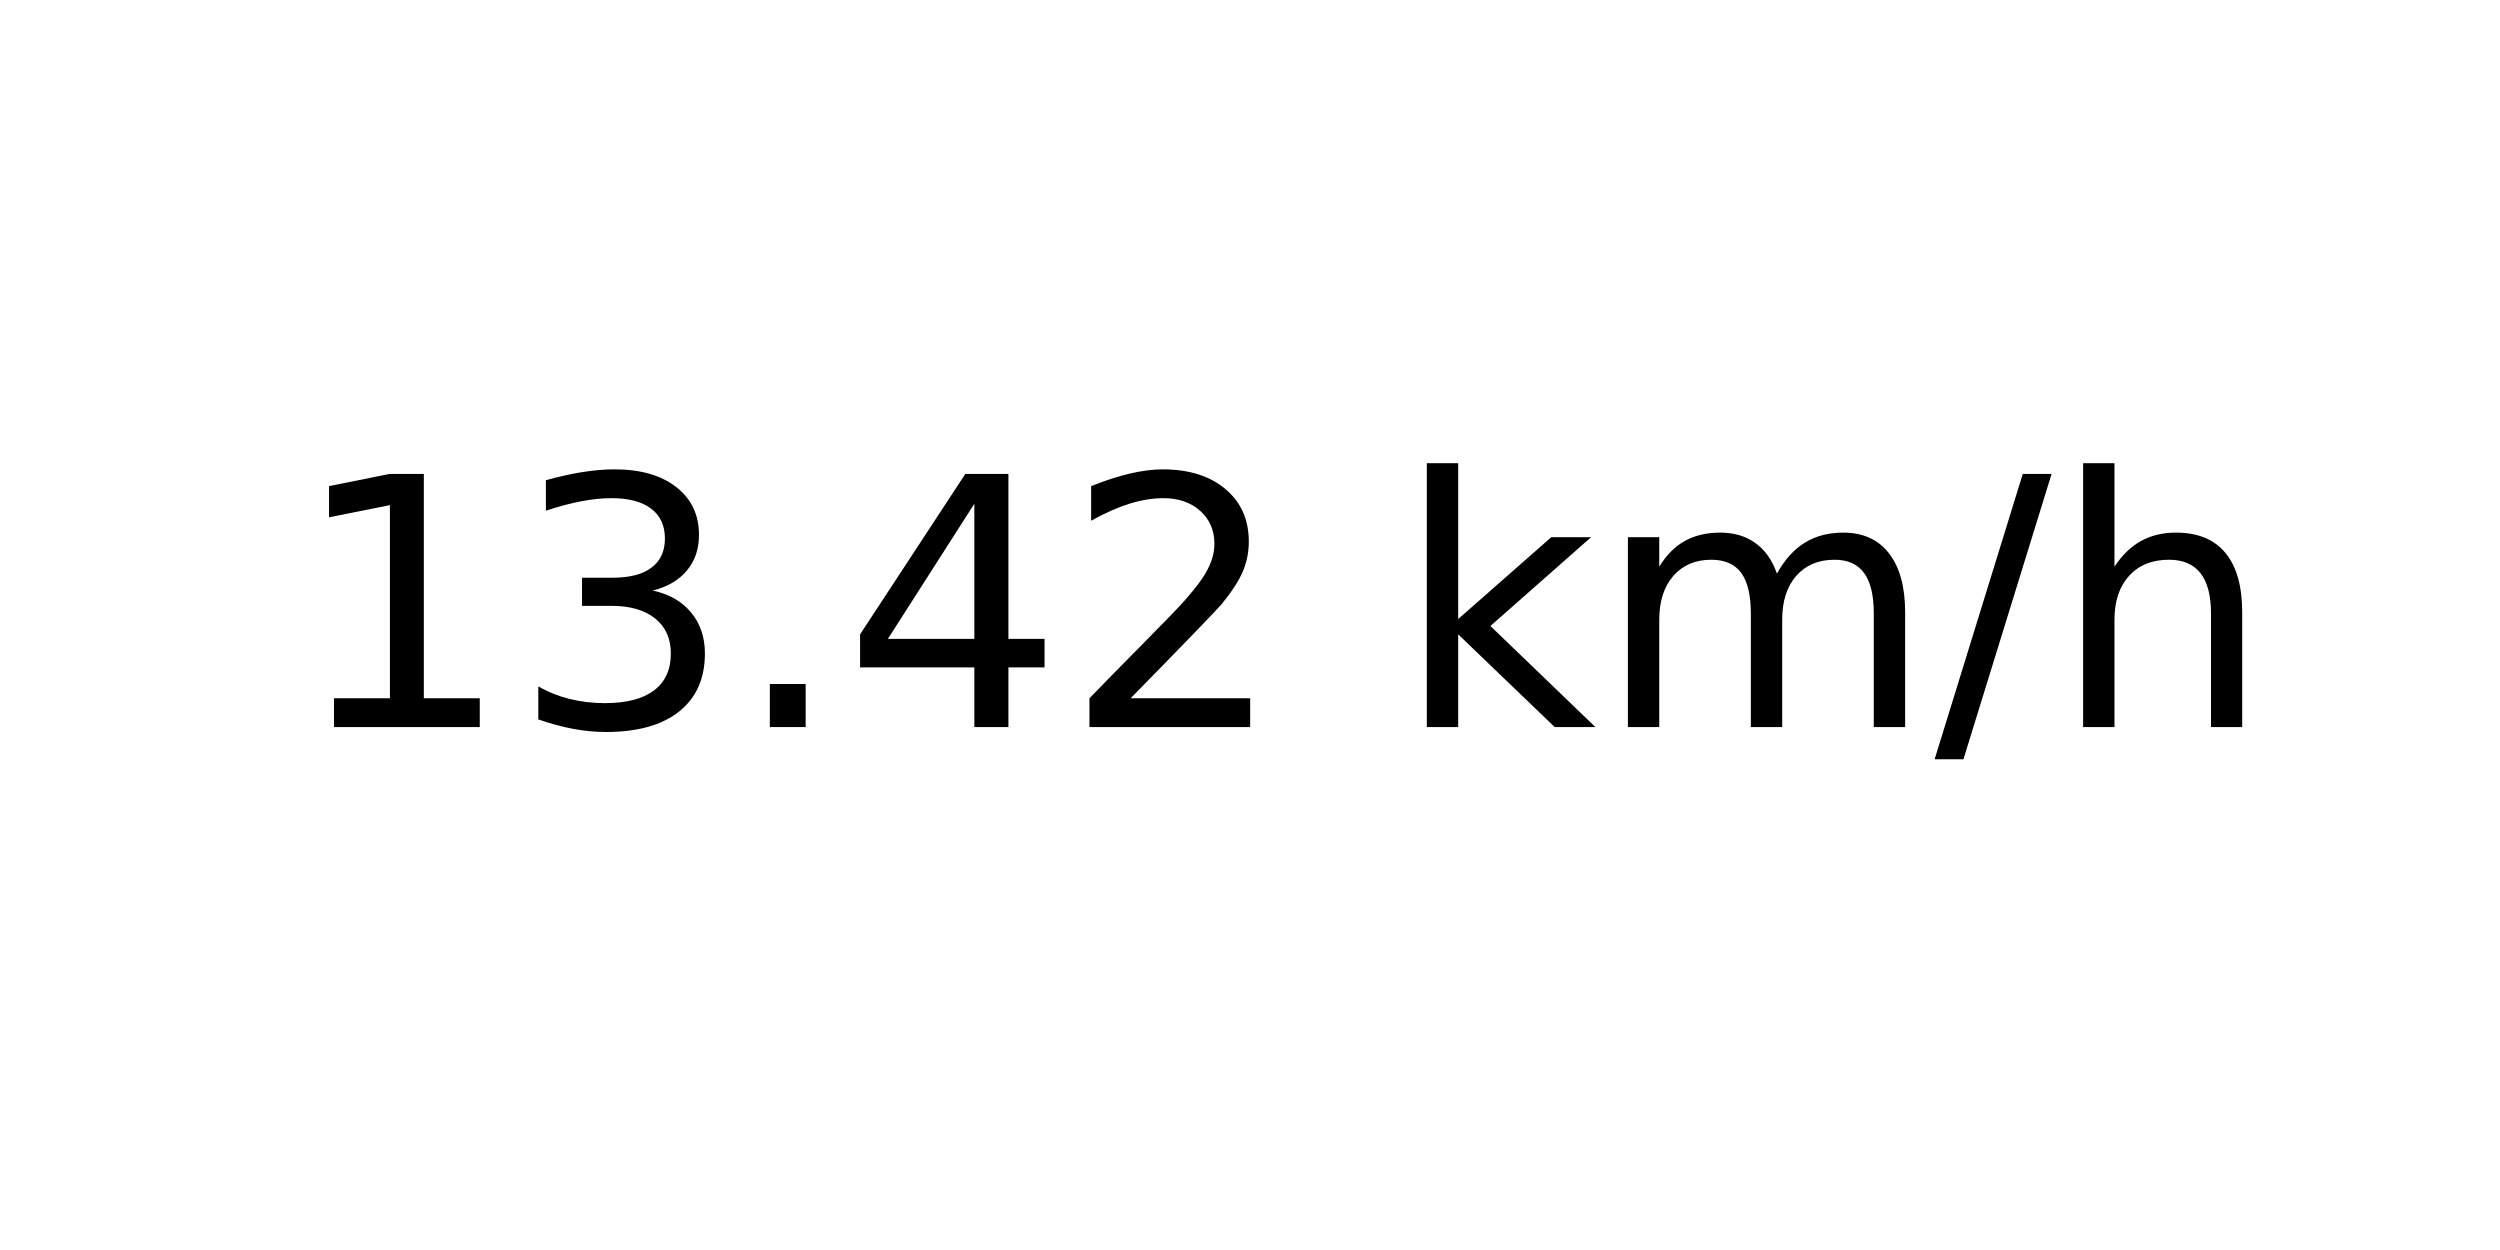
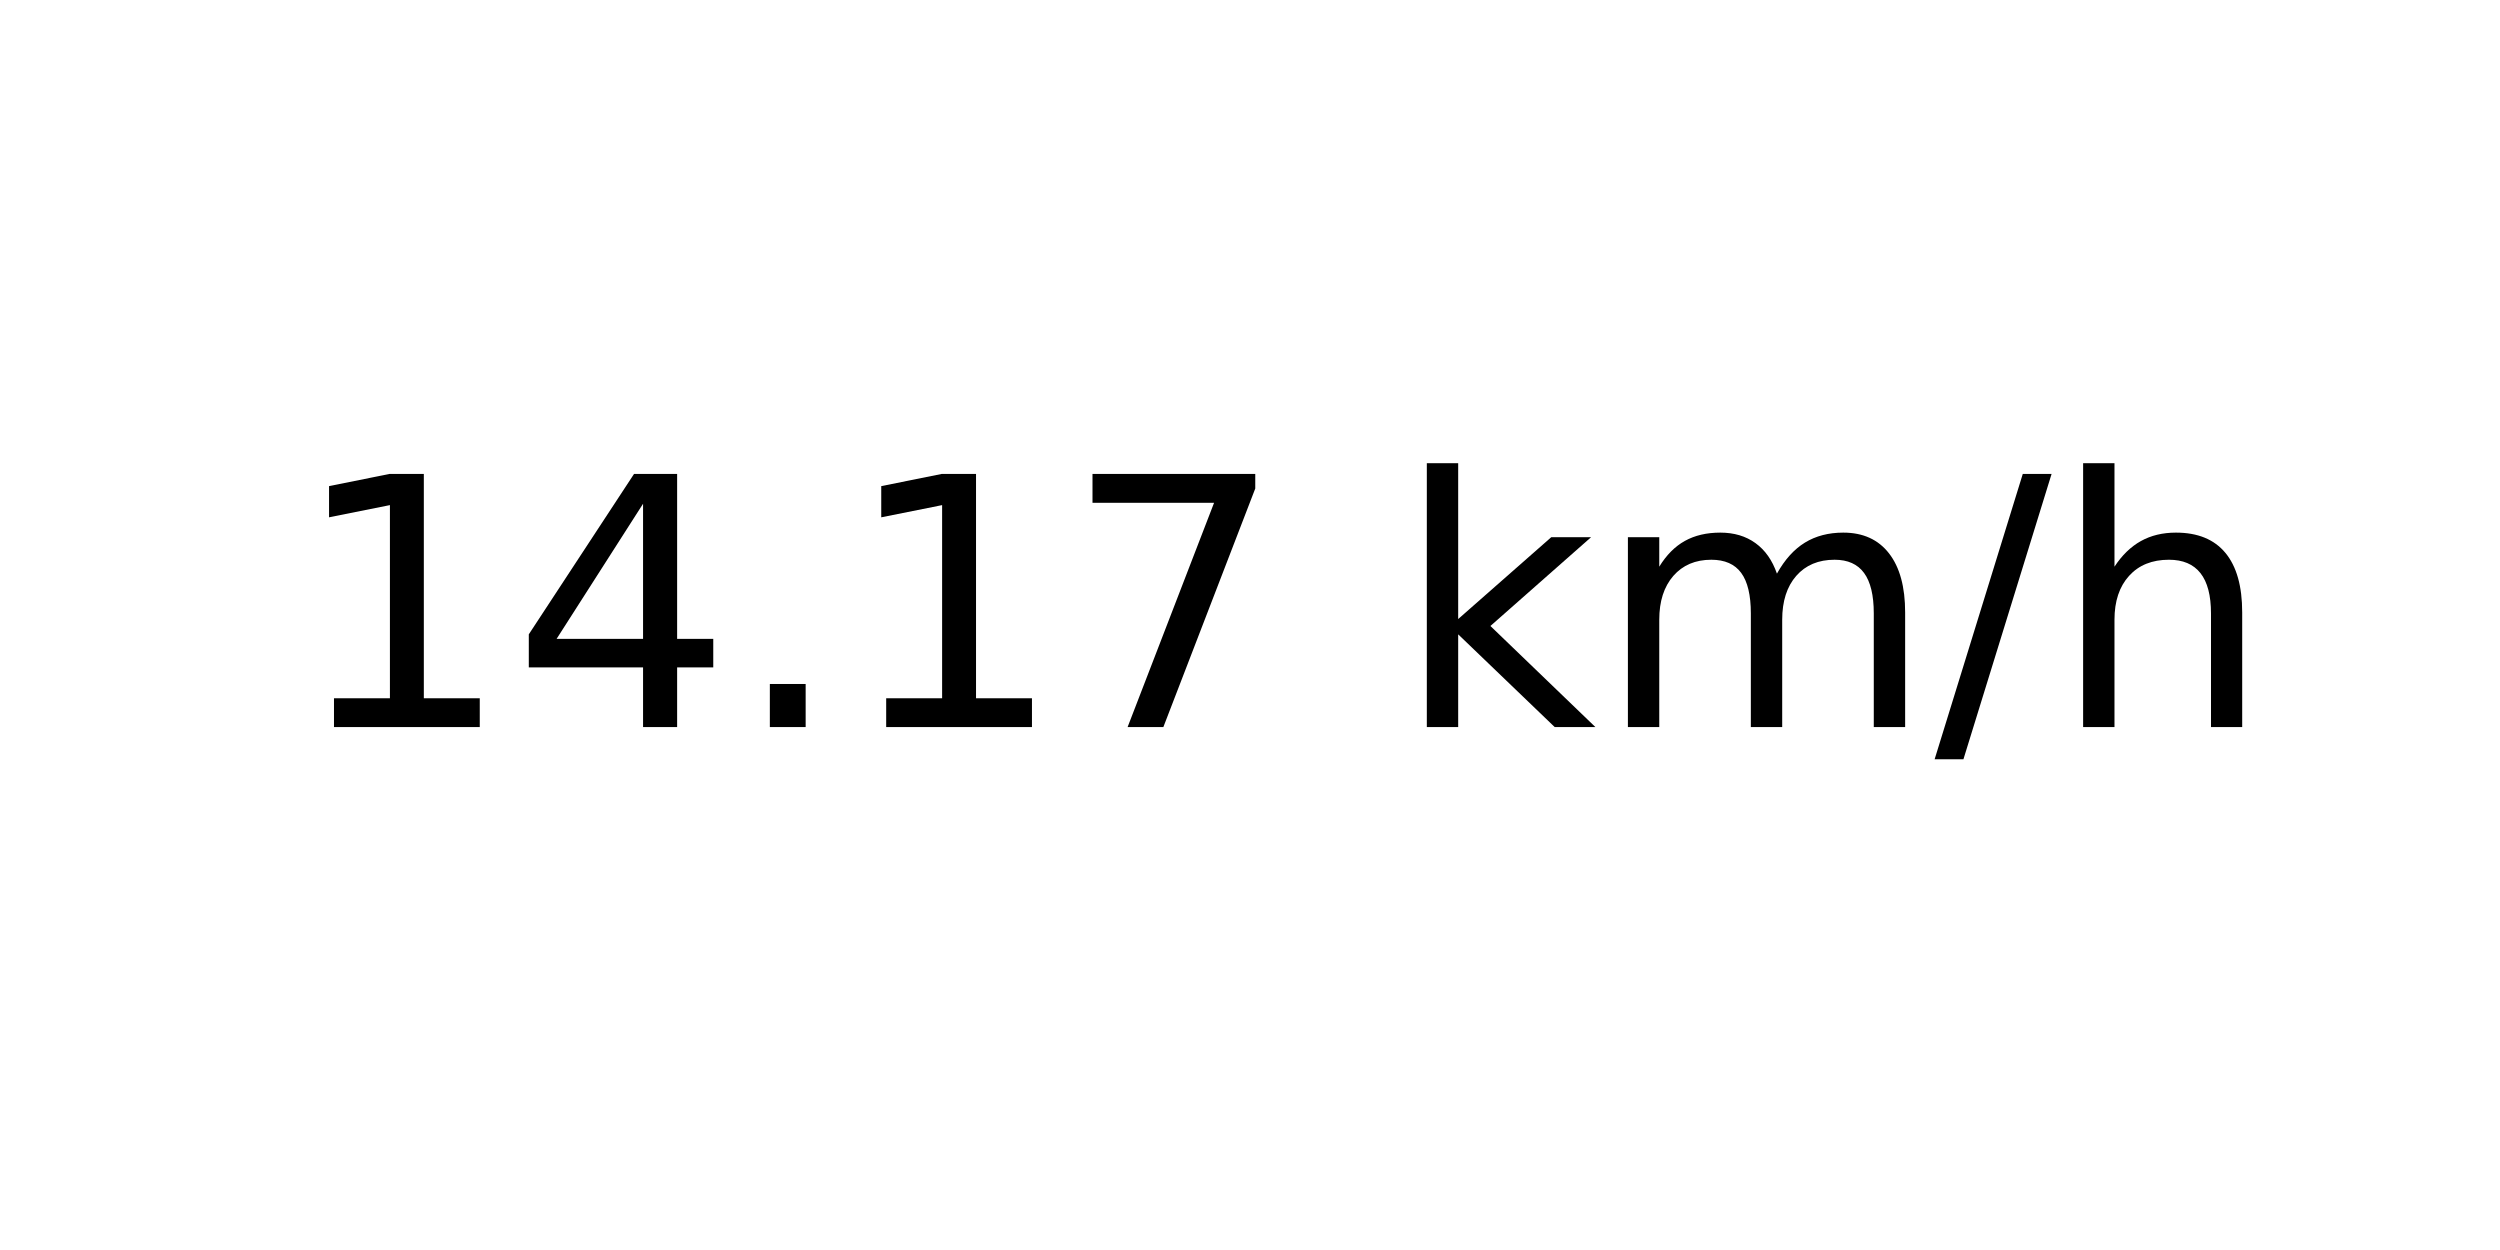
<svg xmlns="http://www.w3.org/2000/svg" xmlns:xlink="http://www.w3.org/1999/xlink" width="72pt" height="36pt" viewBox="0 0 72 36" version="1.1">
  <defs>
    <style type="text/css">*{stroke-linejoin: round; stroke-linecap: butt}</style>
  </defs>
  <g id="figure_1">
    <g id="axes_1">
      <g id="text_1">
        <g transform="translate(8.378125 20.93937) scale(0.1 -0.1)">
          <defs>
            <path id="DejaVuSans-31" d="M 794 531  L 1825 531  L 1825 4091  L 703 3866  L 703 4441  L 1819 4666  L 2450 4666  L 2450 531  L 3481 531  L 3481 0  L 794 0  L 794 531  z " transform="scale(0.015625)" />
-             <path id="DejaVuSans-33" d="M 2597 2516  Q 3050 2419 3304 2112  Q 3559 1806 3559 1356  Q 3559 666 3084 287  Q 2609 -91 1734 -91  Q 1441 -91 1130 -33  Q 819 25 488 141  L 488 750  Q 750 597 1062 519  Q 1375 441 1716 441  Q 2309 441 2620 675  Q 2931 909 2931 1356  Q 2931 1769 2642 2001  Q 2353 2234 1838 2234  L 1294 2234  L 1294 2753  L 1863 2753  Q 2328 2753 2575 2939  Q 2822 3125 2822 3475  Q 2822 3834 2567 4026  Q 2313 4219 1838 4219  Q 1578 4219 1281 4162  Q 984 4106 628 3988  L 628 4550  Q 988 4650 1302 4700  Q 1616 4750 1894 4750  Q 2613 4750 3031 4423  Q 3450 4097 3450 3541  Q 3450 3153 3228 2886  Q 3006 2619 2597 2516  z " transform="scale(0.015625)" />
+             <path id="DejaVuSans-34" d="M 2419 4116  L 825 1625  L 2419 1625  L 2419 4116  z M 2253 4666  L 3047 4666  L 3047 1625  L 3713 1625  L 3713 1100  L 3047 1100  L 3047 0  L 2419 0  L 2419 1100  L 313 1100  L 313 1709  L 2253 4666  z " transform="scale(0.015625)" />
            <path id="DejaVuSans-2e" d="M 684 794  L 1344 794  L 1344 0  L 684 0  L 684 794  z " transform="scale(0.015625)" />
-             <path id="DejaVuSans-34" d="M 2419 4116  L 825 1625  L 2419 1625  L 2419 4116  z M 2253 4666  L 3047 4666  L 3047 1625  L 3713 1625  L 3713 1100  L 3047 1100  L 3047 0  L 2419 0  L 2419 1100  L 313 1100  L 313 1709  L 2253 4666  z " transform="scale(0.015625)" />
-             <path id="DejaVuSans-32" d="M 1228 531  L 3431 531  L 3431 0  L 469 0  L 469 531  Q 828 903 1448 1529  Q 2069 2156 2228 2338  Q 2531 2678 2651 2914  Q 2772 3150 2772 3378  Q 2772 3750 2511 3984  Q 2250 4219 1831 4219  Q 1534 4219 1204 4116  Q 875 4013 500 3803  L 500 4441  Q 881 4594 1212 4672  Q 1544 4750 1819 4750  Q 2544 4750 2975 4387  Q 3406 4025 3406 3419  Q 3406 3131 3298 2873  Q 3191 2616 2906 2266  Q 2828 2175 2409 1742  Q 1991 1309 1228 531  z " transform="scale(0.015625)" />
+             <path id="DejaVuSans-37" d="M 525 4666  L 3525 4666  L 3525 4397  L 1831 0  L 1172 0  L 2766 4134  L 525 4134  L 525 4666  z " transform="scale(0.015625)" />
            <path id="DejaVuSans-20" transform="scale(0.015625)" />
            <path id="DejaVuSans-6b" d="M 581 4863  L 1159 4863  L 1159 1991  L 2875 3500  L 3609 3500  L 1753 1863  L 3688 0  L 2938 0  L 1159 1709  L 1159 0  L 581 0  L 581 4863  z " transform="scale(0.015625)" />
            <path id="DejaVuSans-6d" d="M 3328 2828  Q 3544 3216 3844 3400  Q 4144 3584 4550 3584  Q 5097 3584 5394 3201  Q 5691 2819 5691 2113  L 5691 0  L 5113 0  L 5113 2094  Q 5113 2597 4934 2840  Q 4756 3084 4391 3084  Q 3944 3084 3684 2787  Q 3425 2491 3425 1978  L 3425 0  L 2847 0  L 2847 2094  Q 2847 2600 2669 2842  Q 2491 3084 2119 3084  Q 1678 3084 1418 2786  Q 1159 2488 1159 1978  L 1159 0  L 581 0  L 581 3500  L 1159 3500  L 1159 2956  Q 1356 3278 1631 3431  Q 1906 3584 2284 3584  Q 2666 3584 2933 3390  Q 3200 3197 3328 2828  z " transform="scale(0.015625)" />
            <path id="DejaVuSans-2f" d="M 1625 4666  L 2156 4666  L 531 -594  L 0 -594  L 1625 4666  z " transform="scale(0.015625)" />
            <path id="DejaVuSans-68" d="M 3513 2113  L 3513 0  L 2938 0  L 2938 2094  Q 2938 2591 2744 2837  Q 2550 3084 2163 3084  Q 1697 3084 1428 2787  Q 1159 2491 1159 1978  L 1159 0  L 581 0  L 581 4863  L 1159 4863  L 1159 2956  Q 1366 3272 1645 3428  Q 1925 3584 2291 3584  Q 2894 3584 3203 3211  Q 3513 2838 3513 2113  z " transform="scale(0.015625)" />
          </defs>
          <use xlink:href="#DejaVuSans-31" />
-           <use xlink:href="#DejaVuSans-33" x="63.623" />
+           <use xlink:href="#DejaVuSans-34" x="63.623" />
          <use xlink:href="#DejaVuSans-2e" x="127.246" />
-           <use xlink:href="#DejaVuSans-34" x="159.033" />
-           <use xlink:href="#DejaVuSans-32" x="222.656" />
+           <use xlink:href="#DejaVuSans-31" x="159.033" />
+           <use xlink:href="#DejaVuSans-37" x="222.656" />
          <use xlink:href="#DejaVuSans-20" x="286.279" />
          <use xlink:href="#DejaVuSans-6b" x="318.066" />
          <use xlink:href="#DejaVuSans-6d" x="375.977" />
          <use xlink:href="#DejaVuSans-2f" x="473.389" />
          <use xlink:href="#DejaVuSans-68" x="507.08" />
        </g>
      </g>
    </g>
  </g>
</svg>
